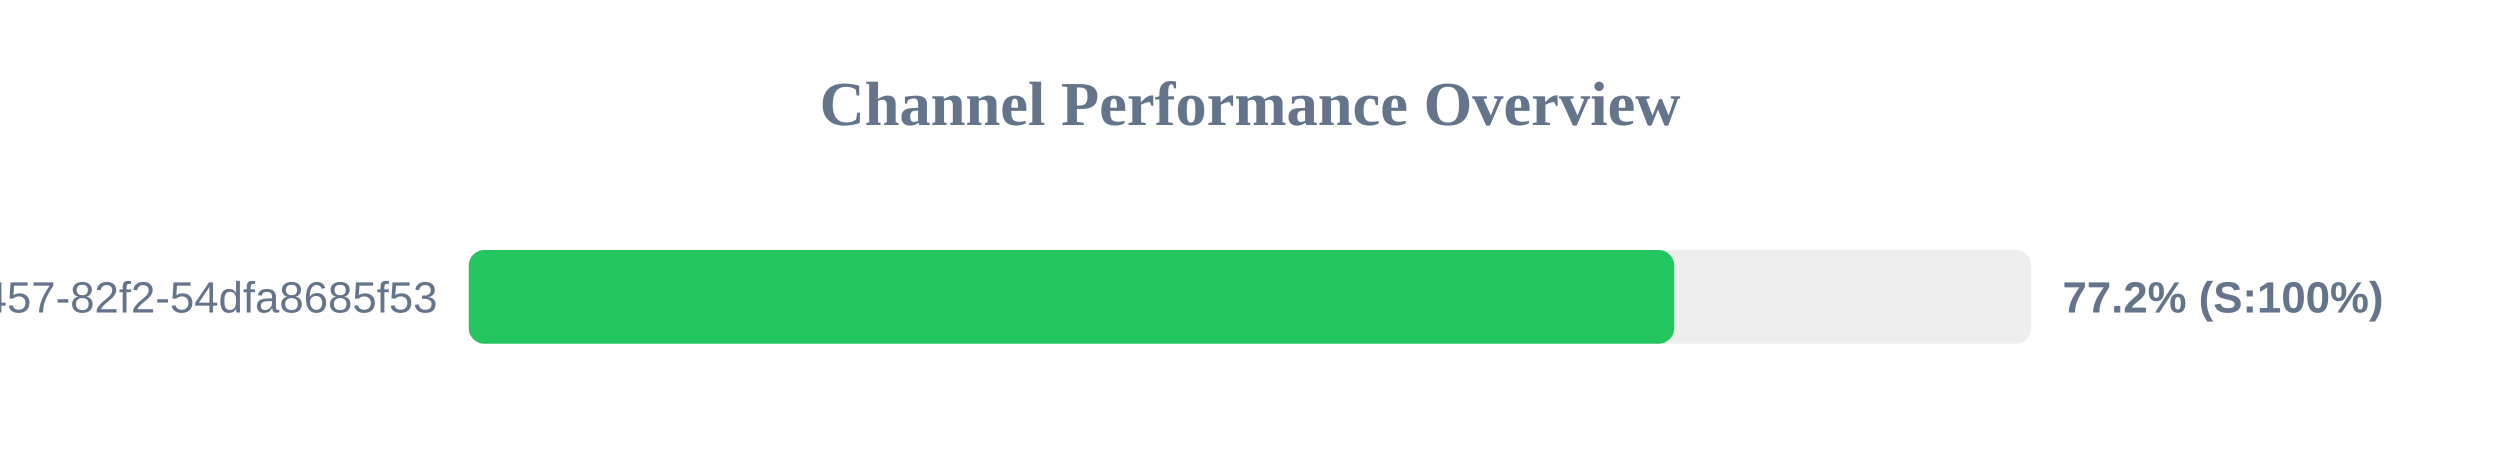
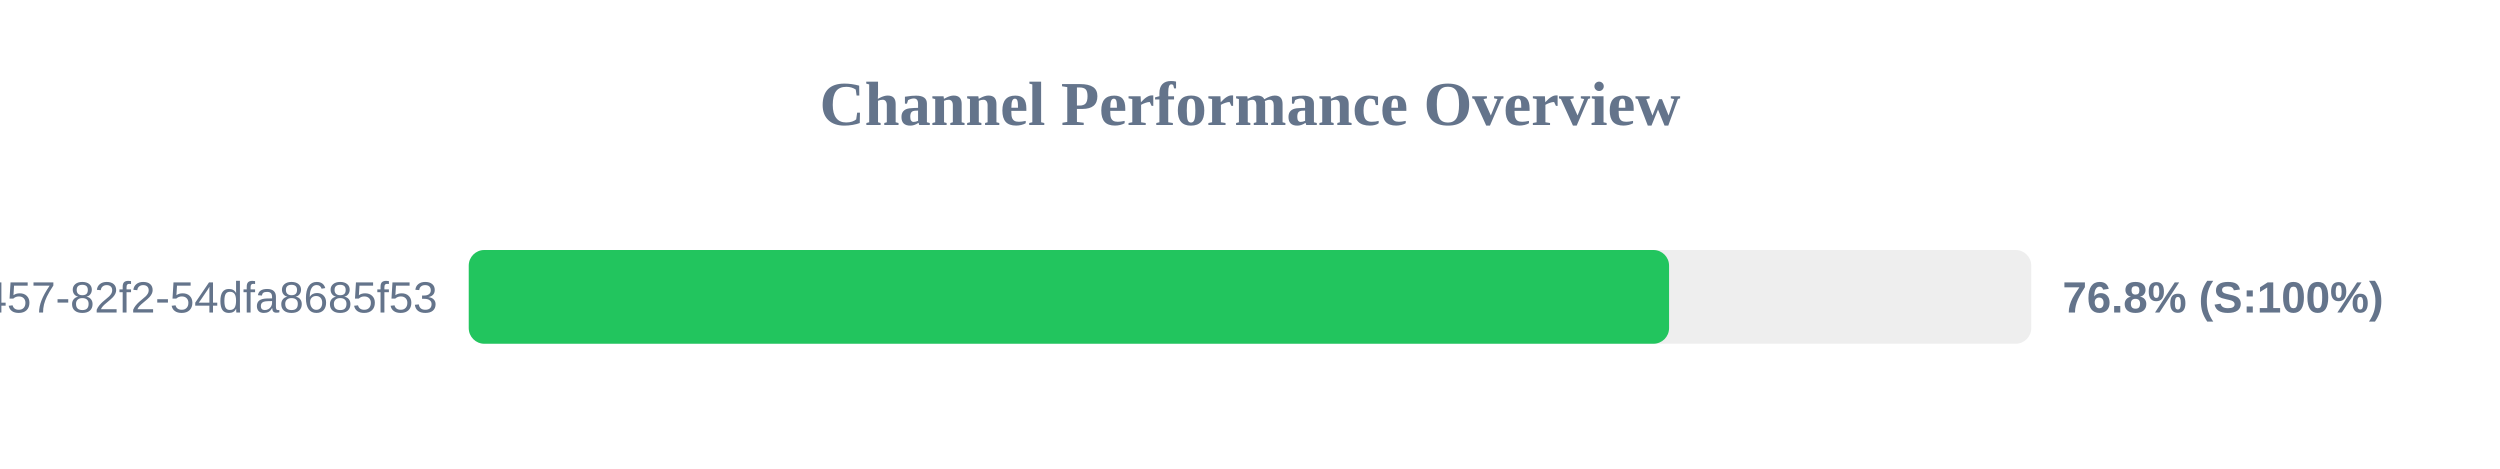
<svg xmlns="http://www.w3.org/2000/svg" width="800" height="150" version="1.1">
  <style>
        .row { font: 14px Arial; fill: #64748b; }
        .score { font: bold 14px Arial; fill: #64748b; }
    </style>
  <text x="400" y="40" text-anchor="middle" font-size="20px" font-weight="bold" fill="#64748b">Channel Performance Overview</text>
  <rect x="150" y="80" width="500" height="30" fill="#eee" rx="5" />
-   <rect x="150" y="80" width="385.75" height="30" fill="#22c55e" rx="5" />
+   <rect x="150" y="80" width="384.1" height="30" fill="#22c55e" rx="5" />
  <text x="140" y="100" text-anchor="end" class="row">?uuid=413c8b50-96bf-4457-82f2-54dfa8685f53</text>
-   <text x="660" y="100" text-anchor="start" class="score">77.2% (S:100%)</text>
+   <text x="660" y="100" text-anchor="start" class="score">76.8% (S:100%)</text>
</svg>
